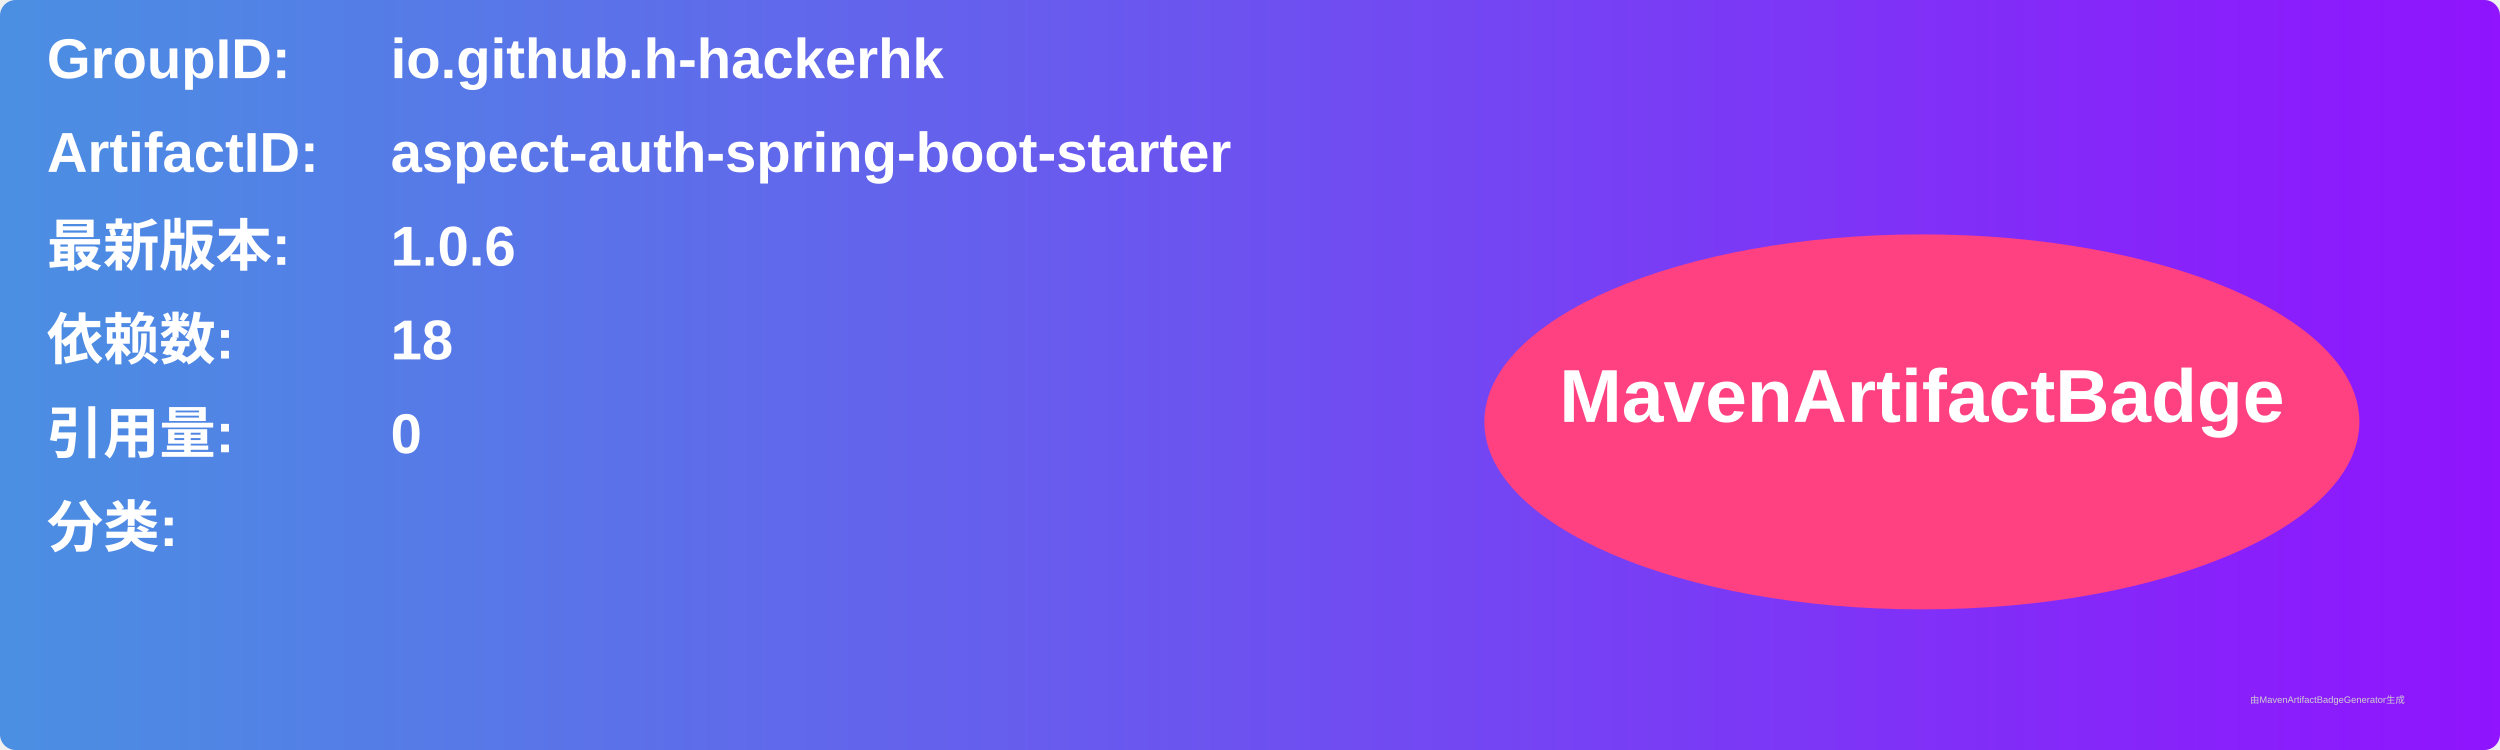
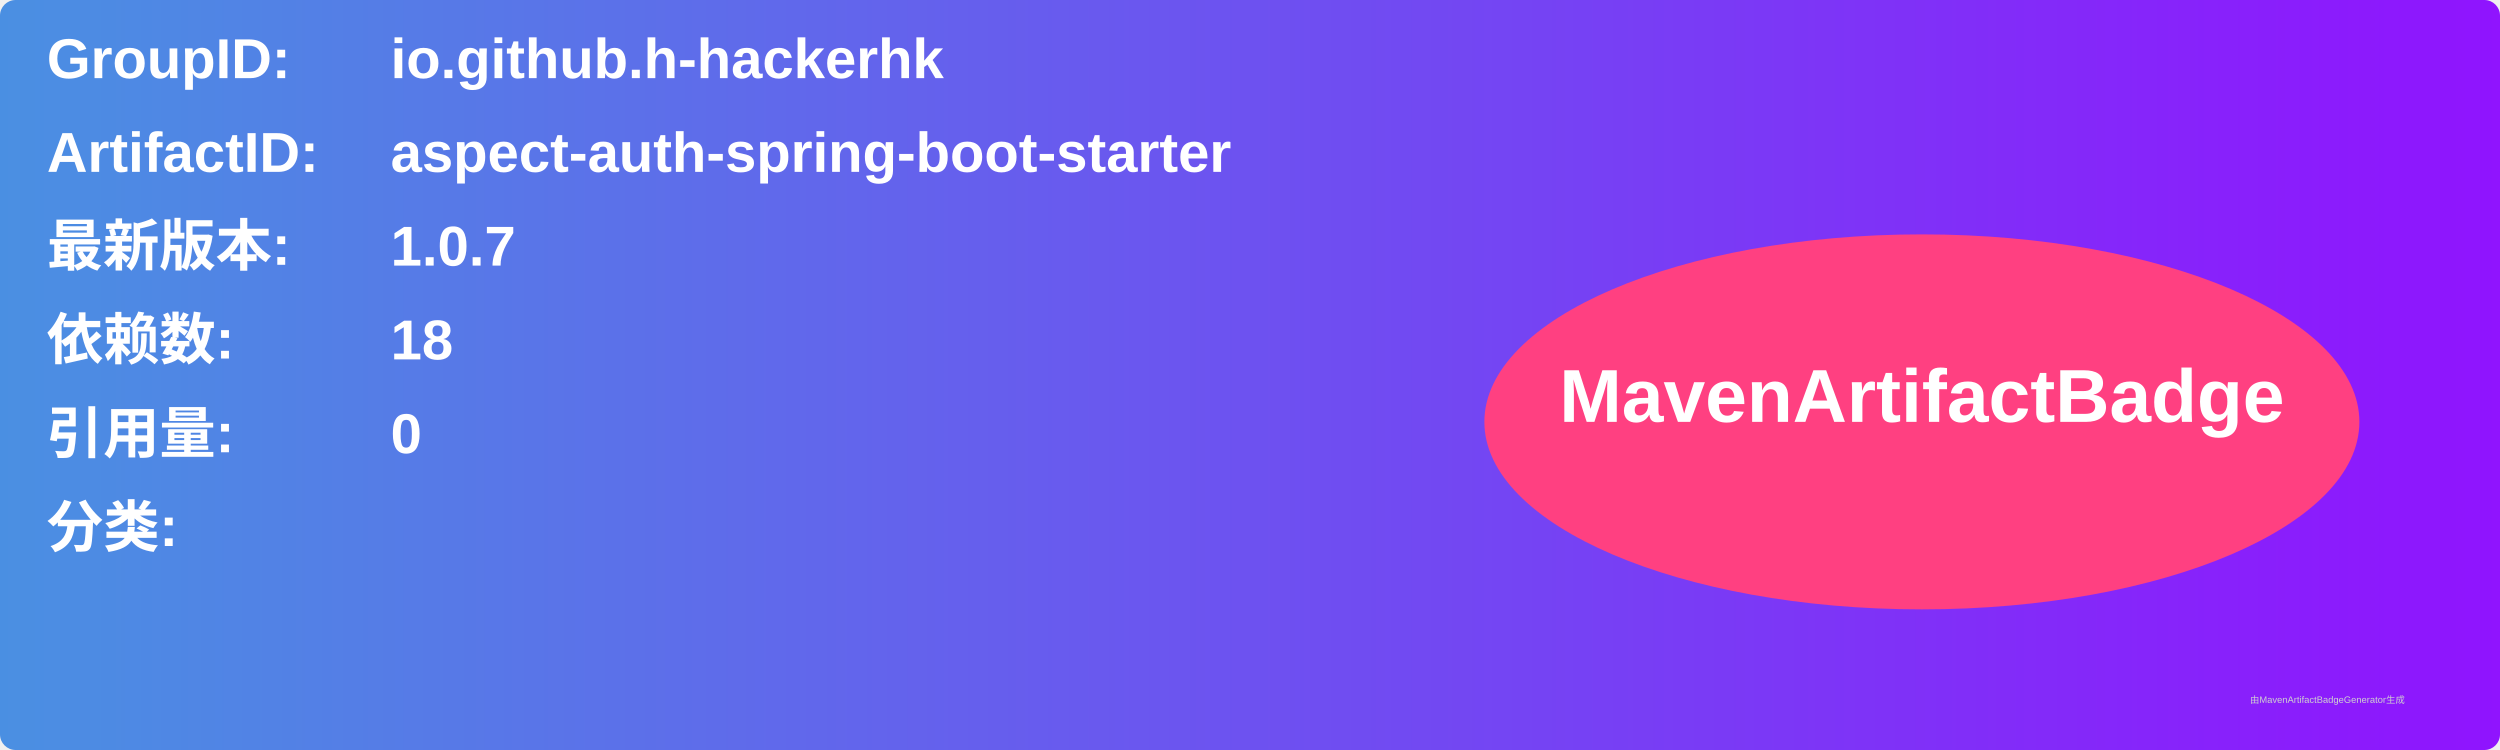
<svg xmlns="http://www.w3.org/2000/svg" width="800" height="240" viewBox="0 0 800 240">
  <linearGradient id="grad" x1="0%" y1="0%" x2="100%" y2="0%">
    <stop offset="0%" stop-color="#4a90e2" />
    <stop offset="100%" stop-color="#9013fe" />
  </linearGradient>
  <rect width="100%" height="100%" rx="5" ry="5" fill="url(#grad)" />
  <g transform="translate(15, 15)">
    <text x="0" y="10" font-family="Arial" font-size="18" fill="white" font-weight="bold" width="260">GroupID:</text>
    <text x="110" y="10" font-family="Arial" font-size="18" fill="white" font-weight="bold" width="460">io.github.h-hackerhk</text>
    <text x="0" y="40" font-family="Arial" font-size="18" fill="white" font-weight="bold" width="260">ArtifactID:</text>
    <text x="110" y="40" font-family="Arial" font-size="18" fill="white" font-weight="bold" width="460">aspect-auth-spring-boot-starter</text>
    <text x="0" y="70" font-family="Arial" font-size="18" fill="white" font-weight="bold">最新版本:</text>
    <text x="110" y="70" font-family="Arial" font-size="18" fill="white" font-weight="bold">
-       <tspan font-weight="bold">1.0.6</tspan>
+       <tspan font-weight="bold">1.0.7</tspan>
    </text>
    <text x="0" y="100" font-family="Arial" font-size="18" fill="white" font-weight="bold">依赖数: </text>
    <text x="110" y="100" font-family="Arial" font-size="18" fill="white">
      <tspan font-weight="bold">18</tspan>
    </text>
    <text x="0" y="130" font-family="Arial" font-size="18" fill="white" font-weight="bold">引用量: </text>
    <text x="110" y="130" font-family="Arial" font-size="18" fill="white">
      <tspan font-weight="bold">0</tspan>
    </text>
    <text x="0" y="160" font-family="Arial" font-size="18" fill="white" font-weight="bold">分类:</text>
    <text x="10" y="190" font-family="Arial" font-size="10" fill="white">
      <tspan font-weight="bold" />
    </text>
    <ellipse cx="600" cy="120" rx="140" ry="60" fill="#ff4081" />
    <text x="600" y="120" text-anchor="middle" font-family="Arial" font-size="24" fill="white" font-weight="bold">MavenArtifactBadge</text>
  </g>
  <text x="720" y="225" font-family="Arial" font-size="3" fill="#d0d0d0">由MavenArtifactBadgeGenerator生成</text>
</svg>
